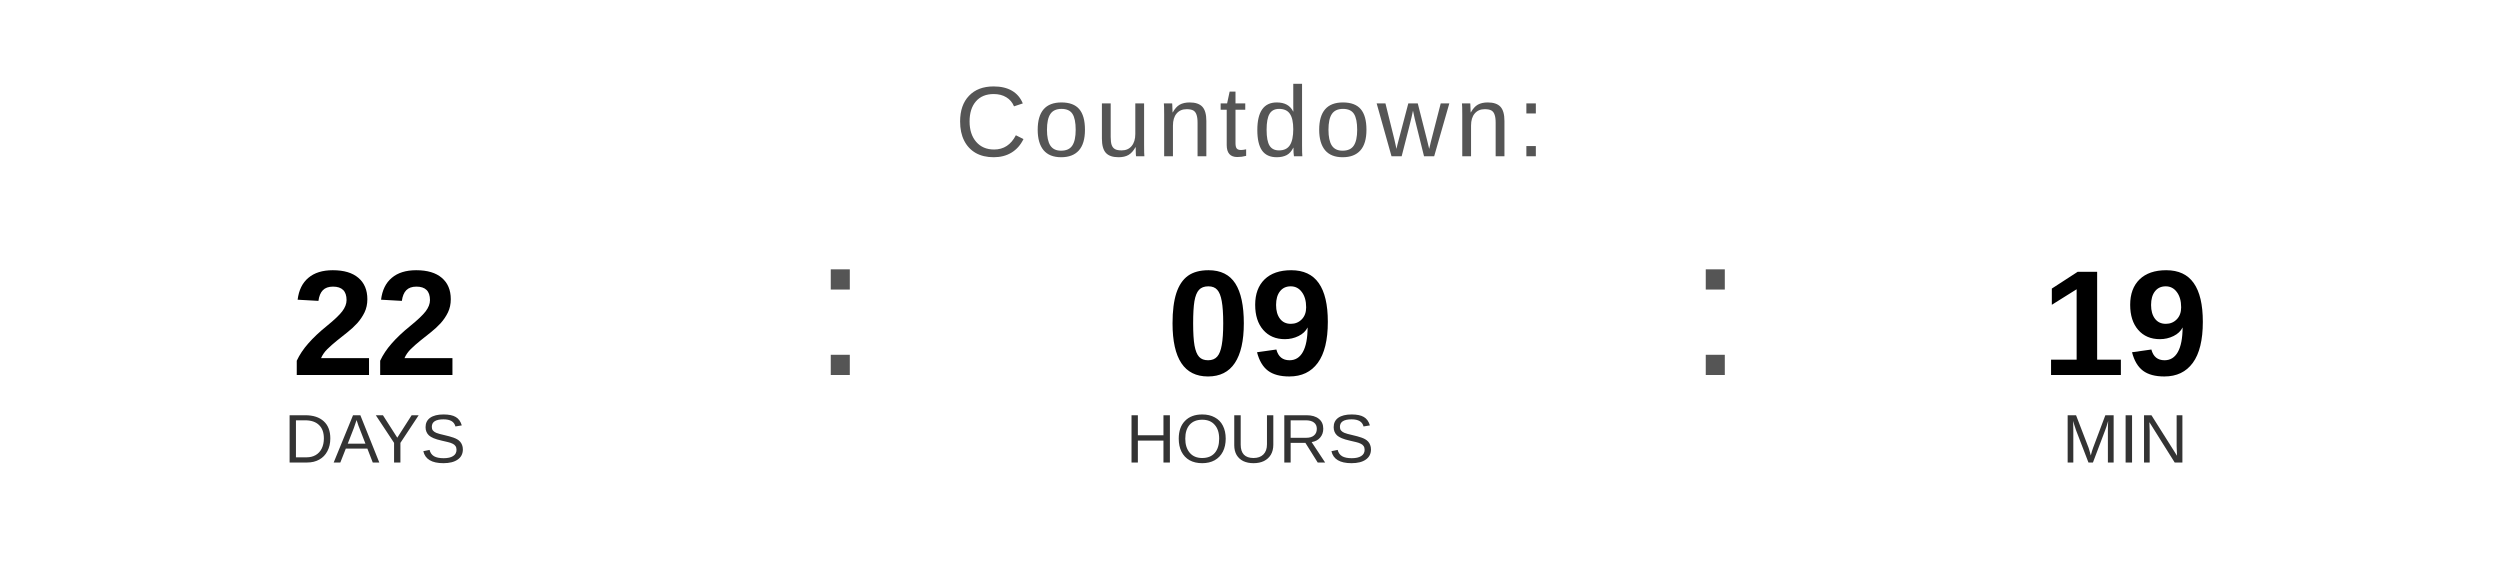
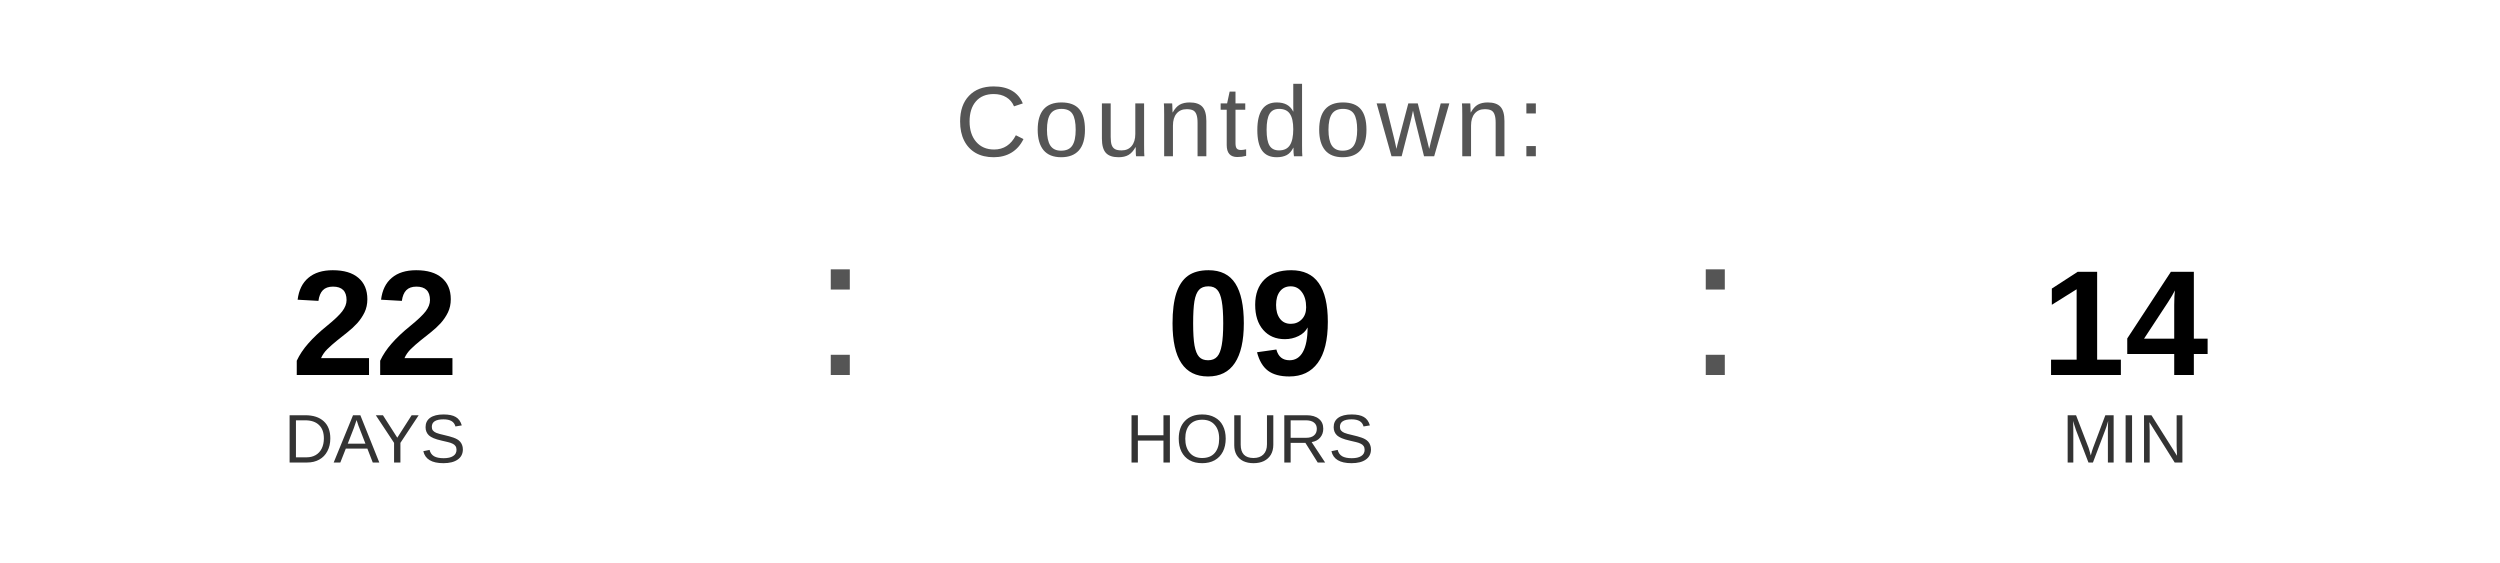
<svg xmlns="http://www.w3.org/2000/svg" width="400" height="90" viewBox="0 0 400 90">
  <text x="200" y="25" font-family="Arial, Helvetica, sans-serif" font-size="16" fill="#555555" text-anchor="middle" letter-spacing="1">
    Countdown:
  </text>
  <text x="60" y="60" font-family="Arial, Helvetica, sans-serif" font-size="24" font-weight="bold" fill="#000000" text-anchor="middle">22</text>
  <text x="60" y="74" font-family="Arial, Helvetica, sans-serif" font-size="11" fill="#333333" text-anchor="middle">DAYS</text>
  <text x="130" y="60" font-family="Arial, sans-serif" font-size="32" fill="#555555">:</text>
  <text x="200" y="60" font-family="Arial, Helvetica, sans-serif" font-size="24" font-weight="bold" fill="#000000" text-anchor="middle">09</text>
  <text x="200" y="74" font-family="Arial, Helvetica, sans-serif" font-size="11" fill="#333333" text-anchor="middle">HOURS</text>
  <text x="270" y="60" font-family="Arial, sans-serif" font-size="32" fill="#555555">:</text>
-   <text x="340" y="60" font-family="Arial, Helvetica, sans-serif" font-size="24" font-weight="bold" fill="#000000" text-anchor="middle">19</text>
+   <text x="340" y="60" font-family="Arial, Helvetica, sans-serif" font-size="24" font-weight="bold" fill="#000000" text-anchor="middle">14</text>
  <text x="340" y="74" font-family="Arial, Helvetica, sans-serif" font-size="11" fill="#333333" text-anchor="middle">MIN</text>
</svg>
